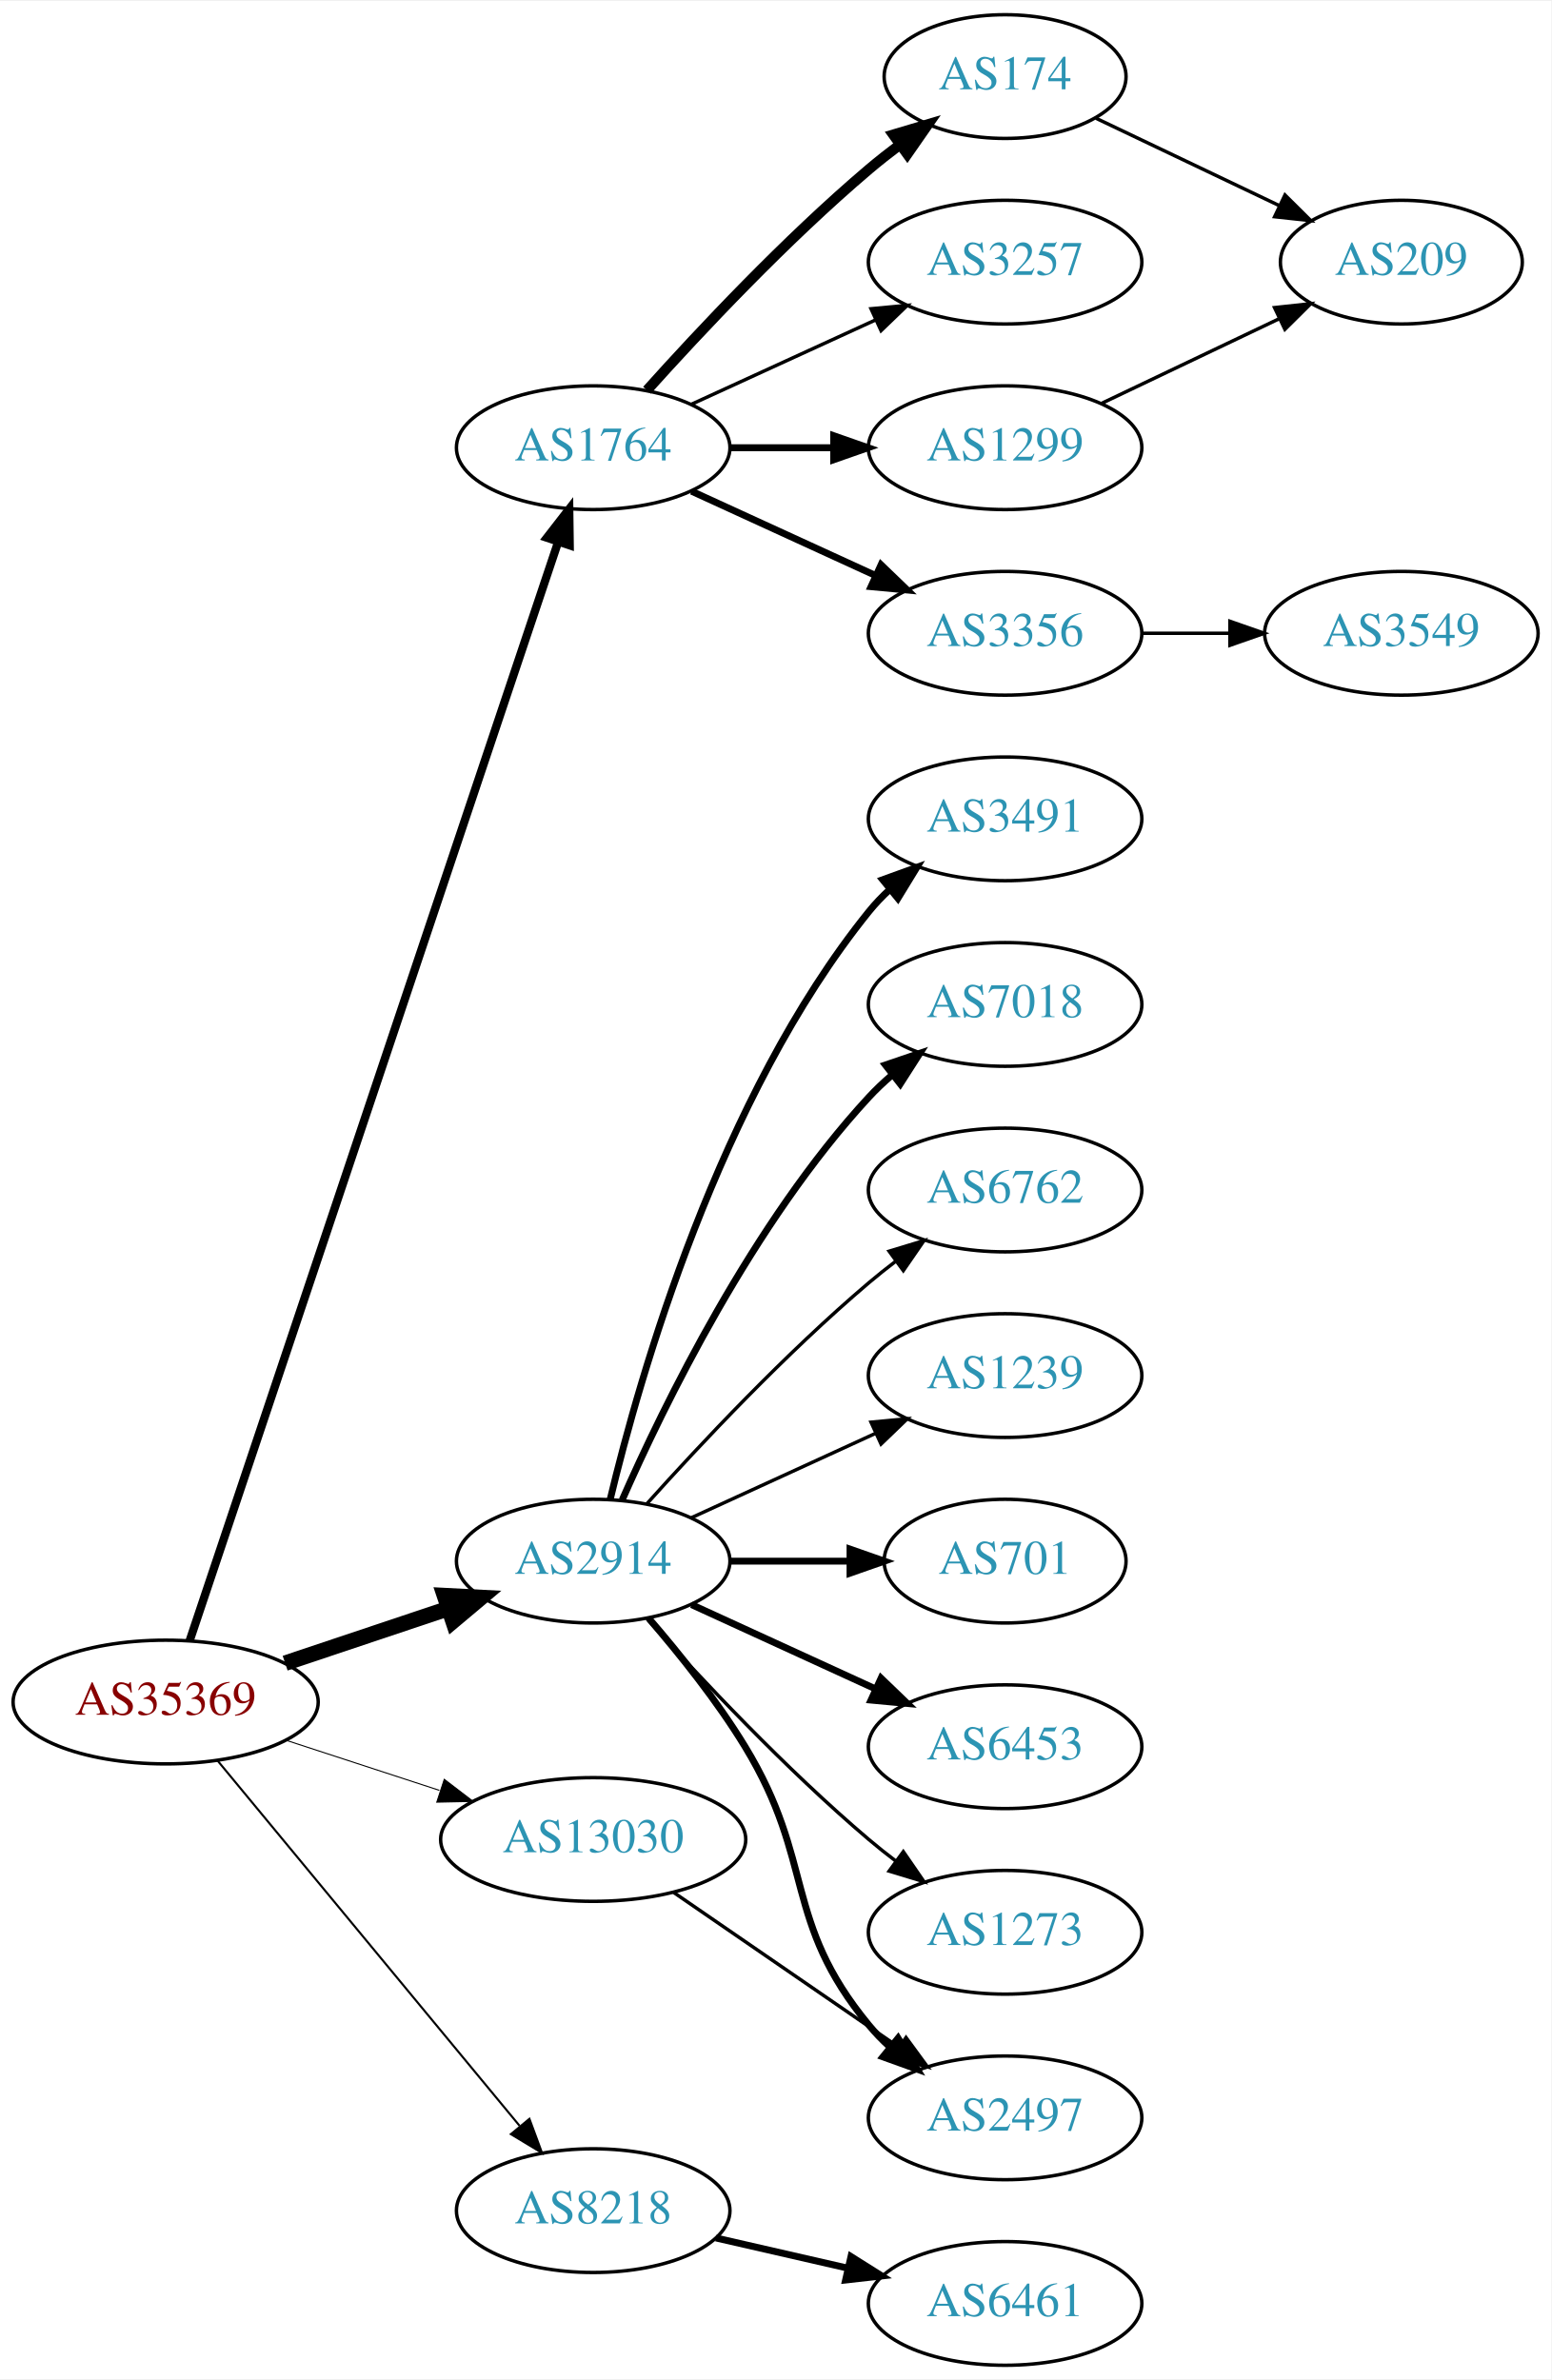
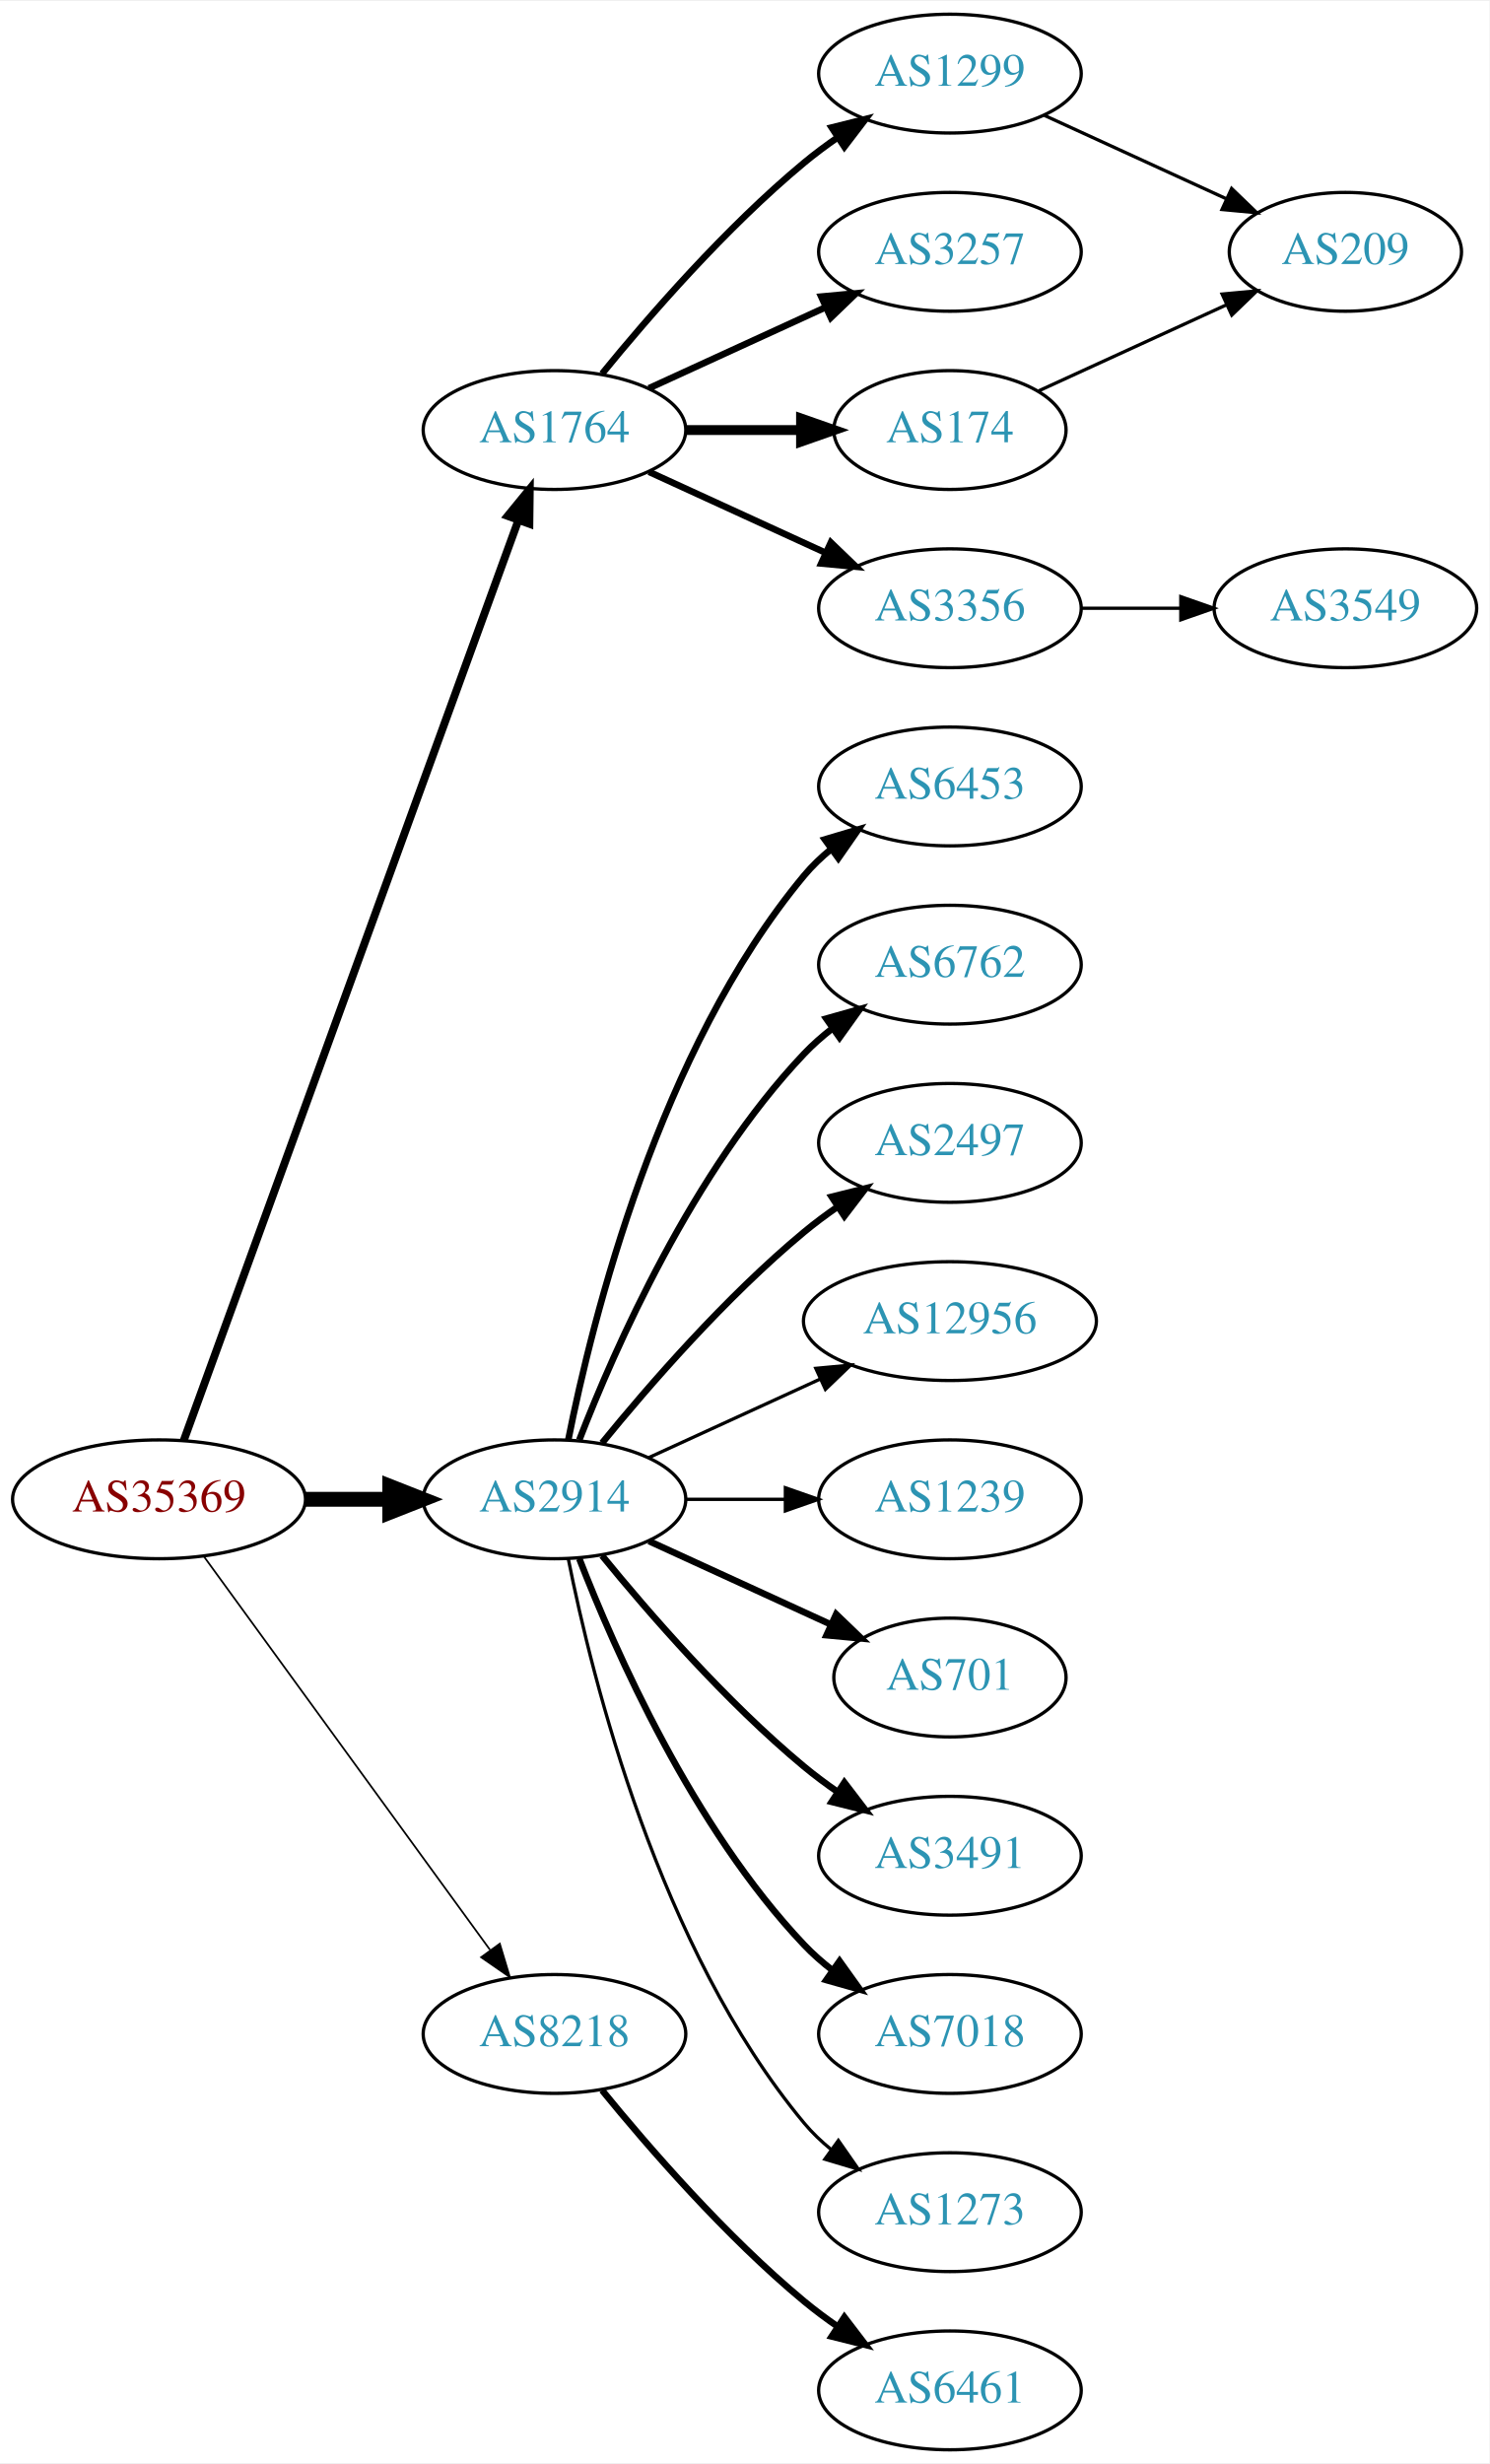
- <svg xmlns="http://www.w3.org/2000/svg" xmlns:xlink="http://www.w3.org/1999/xlink" width="451pt" height="692pt" viewBox="0.00 0.00 451.37 692.00">
-   <g id="graph0" class="graph" transform="scale(1 1) rotate(0) translate(4 688)">
-     <polygon fill="white" stroke="none" points="-4,4 -4,-688 447.37,-688 447.37,4 -4,4" />
+ <svg xmlns="http://www.w3.org/2000/svg" xmlns:xlink="http://www.w3.org/1999/xlink" width="451pt" height="746pt" viewBox="0.00 0.00 451.37 746.00">
+   <g id="graph0" class="graph" transform="scale(1 1) rotate(0) translate(4 742)">
+     <polygon fill="white" stroke="none" points="-4,4 -4,-742 447.37,-742 447.37,4 -4,4" />
    <g id="node1" class="node">
      <g id="a_node1">
        <a xlink:href="/asn/35369" xlink:title="AS35369 ~ LINZAG-TELEKOM-AS [AT]">
-           <ellipse fill="#ffffff" stroke="black" cx="44.196" cy="-193" rx="44.393" ry="18" />
-           <text text-anchor="middle" x="44.196" y="-189.3" font-family="Times,serif" font-size="14.00" fill="#880000">AS35369</text>
+           <ellipse fill="#ffffff" stroke="black" cx="44.196" cy="-288" rx="44.393" ry="18" />
+           <text text-anchor="middle" x="44.196" y="-284.3" font-family="Times,serif" font-size="14.00" fill="#880000">AS35369</text>
        </a>
      </g>
    </g>
    <g id="node2" class="node">
      <g id="a_node2">
        <a xlink:href="/asn/1764" xlink:title="AS1764 ~ NEXTLAYER-AS [AT]">
-           <ellipse fill="#ffffff" stroke="black" cx="168.588" cy="-558" rx="39.794" ry="18" />
-           <text text-anchor="middle" x="168.588" y="-554.3" font-family="Times,serif" font-size="14.00" fill="#2c94b3">AS1764</text>
+           <ellipse fill="#ffffff" stroke="black" cx="164.039" cy="-612" rx="39.794" ry="18" />
+           <text text-anchor="middle" x="164.039" y="-608.3" font-family="Times,serif" font-size="14.00" fill="#2c94b3">AS1764</text>
        </a>
      </g>
    </g>
    <g id="edge1" class="edge">
-       <path fill="none" stroke="black" stroke-width="2.4" d="M51.182,-210.852C70.989,-269.921 134.498,-459.317 158.387,-530.558" />
-       <polygon fill="black" stroke="black" stroke-width="2.4" points="155.116,-531.814 161.614,-540.183 161.753,-529.589 155.116,-531.814" />
+       <path fill="none" stroke="black" stroke-width="2.382" d="M51.7,-305.881C71.257,-359.651 129.624,-520.129 153.099,-584.67" />
+       <polygon fill="black" stroke="black" stroke-width="2.382" points="149.848,-585.973 156.555,-594.174 156.426,-583.58 149.848,-585.973" />
    </g>
    <g id="node3" class="node">
      <g id="a_node3">
        <a xlink:href="/asn/2914" xlink:title="AS2914 ~ NTT America, Inc. [US]">
-           <ellipse fill="#ffffff" stroke="black" cx="168.588" cy="-234" rx="39.794" ry="18" />
-           <text text-anchor="middle" x="168.588" y="-230.3" font-family="Times,serif" font-size="14.00" fill="#2c94b3">AS2914</text>
+           <ellipse fill="#ffffff" stroke="black" cx="164.039" cy="-288" rx="39.794" ry="18" />
+           <text text-anchor="middle" x="164.039" y="-284.3" font-family="Times,serif" font-size="14.00" fill="#2c94b3">AS2914</text>
        </a>
      </g>
    </g>
    <g id="edge2" class="edge">
-       <path fill="none" stroke="black" stroke-width="4.5" d="M78.964,-204.312C93.591,-209.212 110.853,-214.994 126.239,-220.148" />
-       <polygon fill="black" stroke="black" stroke-width="4.5" points="125.299,-223.986 136.032,-223.429 127.801,-216.519 125.299,-223.986" />
+       <path fill="none" stroke="black" stroke-width="4.5" d="M88.407,-288C96.72,-288 105.482,-288 113.965,-288" />
+       <polygon fill="black" stroke="black" stroke-width="4.5" points="114.123,-291.938 124.123,-288 114.123,-284.063 114.123,-291.938" />
    </g>
    <g id="node4" class="node">
      <g id="a_node4">
        <a xlink:href="/asn/8218" xlink:title="AS8218 ~ legacy Neotelecoms [FR]">
-           <ellipse fill="#ffffff" stroke="black" cx="168.588" cy="-45" rx="39.794" ry="18" />
-           <text text-anchor="middle" x="168.588" y="-41.3" font-family="Times,serif" font-size="14.00" fill="#2c94b3">AS8218</text>
+           <ellipse fill="#ffffff" stroke="black" cx="164.039" cy="-126" rx="39.794" ry="18" />
+           <text text-anchor="middle" x="164.039" y="-122.3" font-family="Times,serif" font-size="14.00" fill="#2c94b3">AS8218</text>
        </a>
      </g>
    </g>
    <g id="edge3" class="edge">
-       <path fill="none" stroke="black" stroke-width="0.6" d="M59.236,-176.023C80.816,-149.927 122.247,-99.827 147.155,-69.708" />
-       <polygon fill="black" stroke="black" stroke-width="0.6" points="150.036,-71.716 153.712,-61.779 144.642,-67.255 150.036,-71.716" />
+       <path fill="none" stroke="black" stroke-width="0.529" d="M57.807,-270.663C78.628,-242.04 120.29,-184.767 144.479,-151.514" />
+       <polygon fill="black" stroke="black" stroke-width="0.529" points="147.466,-153.358 150.518,-143.212 141.805,-149.24 147.466,-153.358" />
    </g>
    <g id="node5" class="node">
      <g id="a_node5">
-         <a xlink:href="/asn/13030" xlink:title="AS13030 ~ Init7 (Switzerland) Ltd. [CH]">
-           <ellipse fill="#ffffff" stroke="black" cx="168.588" cy="-153" rx="44.393" ry="18" />
-           <text text-anchor="middle" x="168.588" y="-149.3" font-family="Times,serif" font-size="14.00" fill="#2c94b3">AS13030</text>
+         <a xlink:href="/asn/1299" xlink:title="AS1299 ~ Telia Carrier [EU]">
+           <ellipse fill="#ffffff" stroke="black" cx="283.881" cy="-720" rx="39.794" ry="18" />
+           <text text-anchor="middle" x="283.881" y="-716.3" font-family="Times,serif" font-size="14.00" fill="#2c94b3">AS1299</text>
        </a>
      </g>
    </g>
    <g id="edge4" class="edge">
-       <path fill="none" stroke="black" stroke-width="0.3" d="M79.289,-181.858C93.082,-177.35 109.177,-172.09 123.819,-167.305" />
-       <polygon fill="black" stroke="black" stroke-width="0.3" points="125.26,-170.516 133.678,-164.082 123.085,-163.862 125.26,-170.516" />
+       <path fill="none" stroke="black" stroke-width="2" d="M178.458,-629.065C192.572,-646.375 215.987,-673.345 239.685,-693 242.901,-695.668 246.402,-698.27 249.972,-700.741" />
+       <polygon fill="black" stroke="black" stroke-width="2" points="248.05,-703.666 258.329,-706.236 251.896,-697.817 248.05,-703.666" />
    </g>
    <g id="node6" class="node">
      <g id="a_node6">
-         <a xlink:href="/asn/174" xlink:title="AS174 ~ Cogent Communications [US]">
-           <ellipse fill="#ffffff" stroke="black" cx="288.431" cy="-666" rx="35.194" ry="18" />
-           <text text-anchor="middle" x="288.431" y="-662.3" font-family="Times,serif" font-size="14.00" fill="#2c94b3">AS174</text>
+         <a xlink:href="/asn/3257" xlink:title="AS3257 ~ GTT [DE]">
+           <ellipse fill="#ffffff" stroke="black" cx="283.881" cy="-666" rx="39.794" ry="18" />
+           <text text-anchor="middle" x="283.881" y="-662.3" font-family="Times,serif" font-size="14.00" fill="#2c94b3">AS3257</text>
        </a>
      </g>
    </g>
    <g id="edge5" class="edge">
-       <path fill="none" stroke="black" stroke-width="3" d="M184.234,-574.725C199.535,-591.765 224.632,-618.523 248.784,-639 251.637,-641.418 254.702,-643.833 257.813,-646.169" />
-       <polygon fill="black" stroke="black" stroke-width="3" points="255.886,-649.095 266.041,-652.116 259.986,-643.422 255.886,-649.095" />
+       <path fill="none" stroke="black" stroke-width="2" d="M192.667,-624.661C208.624,-631.973 228.895,-641.261 246.178,-649.181" />
+       <polygon fill="black" stroke="black" stroke-width="2" points="244.876,-652.435 255.425,-653.419 247.793,-646.071 244.876,-652.435" />
    </g>
    <g id="node7" class="node">
      <g id="a_node7">
-         <a xlink:href="/asn/3257" xlink:title="AS3257 ~ GTT [DE]">
-           <ellipse fill="#ffffff" stroke="black" cx="288.431" cy="-612" rx="39.794" ry="18" />
-           <text text-anchor="middle" x="288.431" y="-608.3" font-family="Times,serif" font-size="14.00" fill="#2c94b3">AS3257</text>
+         <a xlink:href="/asn/174" xlink:title="AS174 ~ Cogent Communications [US]">
+           <ellipse fill="#ffffff" stroke="black" cx="283.881" cy="-612" rx="35.194" ry="18" />
+           <text text-anchor="middle" x="283.881" y="-608.3" font-family="Times,serif" font-size="14.00" fill="#2c94b3">AS174</text>
        </a>
      </g>
    </g>
    <g id="edge6" class="edge">
-       <path fill="none" stroke="black" d="M197.217,-570.661C213.174,-577.973 233.445,-587.261 250.727,-595.181" />
-       <polygon fill="black" stroke="black" points="249.426,-598.435 259.975,-599.419 252.342,-592.071 249.426,-598.435" />
+       <path fill="none" stroke="black" stroke-width="3" d="M203.951,-612C215.038,-612 227.198,-612 238.58,-612" />
+       <polygon fill="black" stroke="black" stroke-width="3" points="238.762,-615.5 248.762,-612 238.762,-608.5 238.762,-615.5" />
    </g>
    <g id="node8" class="node">
      <g id="a_node8">
        <a xlink:href="/asn/3356" xlink:title="AS3356 ~ Level 3 Parent, LLC [US]">
-           <ellipse fill="#ffffff" stroke="black" cx="288.431" cy="-504" rx="39.794" ry="18" />
-           <text text-anchor="middle" x="288.431" y="-500.3" font-family="Times,serif" font-size="14.00" fill="#2c94b3">AS3356</text>
+           <ellipse fill="#ffffff" stroke="black" cx="283.881" cy="-558" rx="39.794" ry="18" />
+           <text text-anchor="middle" x="283.881" y="-554.3" font-family="Times,serif" font-size="14.00" fill="#2c94b3">AS3356</text>
        </a>
      </g>
    </g>
    <g id="edge7" class="edge">
-       <path fill="none" stroke="black" stroke-width="2" d="M197.217,-545.339C213.174,-538.027 233.445,-528.739 250.727,-520.819" />
-       <polygon fill="black" stroke="black" stroke-width="2" points="252.342,-523.929 259.975,-516.581 249.426,-517.565 252.342,-523.929" />
-     </g>
-     <g id="node9" class="node">
-       <g id="a_node9">
-         <a xlink:href="/asn/1299" xlink:title="AS1299 ~ Telia Carrier [EU]">
-           <ellipse fill="#ffffff" stroke="black" cx="288.431" cy="-558" rx="39.794" ry="18" />
-           <text text-anchor="middle" x="288.431" y="-554.3" font-family="Times,serif" font-size="14.00" fill="#2c94b3">AS1299</text>
-         </a>
-       </g>
-     </g>
-     <g id="edge8" class="edge">
-       <path fill="none" stroke="black" stroke-width="2" d="M208.501,-558C218.054,-558 228.404,-558 238.367,-558" />
-       <polygon fill="black" stroke="black" stroke-width="2" points="238.559,-561.5 248.559,-558 238.559,-554.5 238.559,-561.5" />
+       <path fill="none" stroke="black" stroke-width="2" d="M192.667,-599.339C208.624,-592.027 228.895,-582.739 246.178,-574.819" />
+       <polygon fill="black" stroke="black" stroke-width="2" points="247.793,-577.929 255.425,-570.581 244.876,-571.565 247.793,-577.929" />
+     </g>
+     <g id="node10" class="node">
+       <g id="a_node10">
+         <a xlink:href="/asn/6453" xlink:title="AS6453 ~ TATA COMMUNICATIONS (AMERICA) INC [US]">
+           <ellipse fill="#ffffff" stroke="black" cx="283.881" cy="-504" rx="39.794" ry="18" />
+           <text text-anchor="middle" x="283.881" y="-500.3" font-family="Times,serif" font-size="14.00" fill="#2c94b3">AS6453</text>
+         </a>
+       </g>
+     </g>
+     <g id="edge9" class="edge">
+       <path fill="none" stroke="black" stroke-width="2" d="M168.237,-306.073C175.401,-342.141 195.675,-424.125 239.685,-477 242.09,-479.889 244.886,-482.563 247.879,-485.013" />
+       <polygon fill="black" stroke="black" stroke-width="2" points="245.967,-487.95 256.122,-490.973 250.069,-482.277 245.967,-487.95" />
    </g>
    <g id="node11" class="node">
      <g id="a_node11">
-         <a xlink:href="/asn/3491" xlink:title="AS3491 ~ PCCW Global, Inc. [US]">
-           <ellipse fill="#ffffff" stroke="black" cx="288.431" cy="-450" rx="39.794" ry="18" />
-           <text text-anchor="middle" x="288.431" y="-446.3" font-family="Times,serif" font-size="14.00" fill="#2c94b3">AS3491</text>
+         <a xlink:href="/asn/6762" xlink:title="AS6762 ~ TELECOM ITALIA SPARKLE S.p.A. [IT]">
+           <ellipse fill="#ffffff" stroke="black" cx="283.881" cy="-450" rx="39.794" ry="18" />
+           <text text-anchor="middle" x="283.881" y="-446.3" font-family="Times,serif" font-size="14.00" fill="#2c94b3">AS6762</text>
        </a>
      </g>
    </g>
    <g id="edge10" class="edge">
-       <path fill="none" stroke="black" stroke-width="2" d="M173.515,-251.882C182.073,-287.609 205.222,-369.008 248.784,-423 250.615,-425.269 252.685,-427.43 254.892,-429.468" />
-       <polygon fill="black" stroke="black" stroke-width="2" points="252.815,-432.291 262.773,-435.906 257.243,-426.869 252.815,-432.291" />
+       <path fill="none" stroke="black" stroke-width="2" d="M171.562,-305.994C182.312,-333.728 205.969,-387.429 239.685,-423 242.271,-425.728 245.188,-428.294 248.257,-430.677" />
+       <polygon fill="black" stroke="black" stroke-width="2" points="246.411,-433.658 256.605,-436.543 250.435,-427.93 246.411,-433.658" />
    </g>
    <g id="node12" class="node">
      <g id="a_node12">
-         <a xlink:href="/asn/7018" xlink:title="AS7018 ~ AT&amp;T Services, Inc. [US]">
-           <ellipse fill="#ffffff" stroke="black" cx="288.431" cy="-396" rx="39.794" ry="18" />
-           <text text-anchor="middle" x="288.431" y="-392.3" font-family="Times,serif" font-size="14.00" fill="#2c94b3">AS7018</text>
+         <a xlink:href="/asn/2497" xlink:title="AS2497 ~ Internet Initiative Japan Inc. [JP]">
+           <ellipse fill="#ffffff" stroke="black" cx="283.881" cy="-396" rx="39.794" ry="18" />
+           <text text-anchor="middle" x="283.881" y="-392.3" font-family="Times,serif" font-size="14.00" fill="#2c94b3">AS2497</text>
        </a>
      </g>
    </g>
    <g id="edge11" class="edge">
-       <path fill="none" stroke="black" stroke-width="2" d="M177.004,-251.761C189.072,-279.183 215.044,-332.473 248.784,-369 250.815,-371.198 253.054,-373.319 255.4,-375.34" />
-       <polygon fill="black" stroke="black" stroke-width="2" points="253.612,-378.386 263.644,-381.794 257.927,-372.874 253.612,-378.386" />
+       <path fill="none" stroke="black" stroke-width="2" d="M178.458,-305.065C192.572,-322.375 215.987,-349.345 239.685,-369 242.901,-371.668 246.402,-374.27 249.972,-376.741" />
+       <polygon fill="black" stroke="black" stroke-width="2" points="248.05,-379.666 258.329,-382.236 251.896,-373.817 248.05,-379.666" />
    </g>
    <g id="node13" class="node">
      <g id="a_node13">
-         <a xlink:href="/asn/6762" xlink:title="AS6762 ~ TELECOM ITALIA SPARKLE S.p.A. [IT]">
-           <ellipse fill="#ffffff" stroke="black" cx="288.431" cy="-342" rx="39.794" ry="18" />
-           <text text-anchor="middle" x="288.431" y="-338.3" font-family="Times,serif" font-size="14.00" fill="#2c94b3">AS6762</text>
+         <a xlink:href="/asn/12956" xlink:title="AS12956 ~ TELXIUS [ES]">
+           <ellipse fill="#ffffff" stroke="black" cx="283.881" cy="-342" rx="44.393" ry="18" />
+           <text text-anchor="middle" x="283.881" y="-338.3" font-family="Times,serif" font-size="14.00" fill="#2c94b3">AS12956</text>
        </a>
      </g>
    </g>
    <g id="edge12" class="edge">
-       <path fill="none" stroke="black" d="M184.234,-250.725C199.535,-267.765 224.632,-294.523 248.784,-315 251.281,-317.117 253.942,-319.232 256.653,-321.293" />
-       <polygon fill="black" stroke="black" points="254.69,-324.194 264.83,-327.266 258.819,-318.541 254.69,-324.194" />
+       <path fill="none" stroke="black" d="M192.667,-300.661C208.165,-307.762 227.732,-316.728 244.678,-324.494" />
+       <polygon fill="black" stroke="black" points="243.232,-327.681 253.781,-328.665 246.148,-321.317 243.232,-327.681" />
    </g>
    <g id="node14" class="node">
      <g id="a_node14">
        <a xlink:href="/asn/1239" xlink:title="AS1239 ~ Sprint [US]">
-           <ellipse fill="#ffffff" stroke="black" cx="288.431" cy="-288" rx="39.794" ry="18" />
-           <text text-anchor="middle" x="288.431" y="-284.3" font-family="Times,serif" font-size="14.00" fill="#2c94b3">AS1239</text>
+           <ellipse fill="#ffffff" stroke="black" cx="283.881" cy="-288" rx="39.794" ry="18" />
+           <text text-anchor="middle" x="283.881" y="-284.3" font-family="Times,serif" font-size="14.00" fill="#2c94b3">AS1239</text>
        </a>
      </g>
    </g>
    <g id="edge13" class="edge">
-       <path fill="none" stroke="black" d="M197.217,-246.661C213.174,-253.973 233.445,-263.261 250.727,-271.181" />
-       <polygon fill="black" stroke="black" points="249.426,-274.435 259.975,-275.419 252.342,-268.071 249.426,-274.435" />
+       <path fill="none" stroke="black" d="M203.951,-288C213.505,-288 223.854,-288 233.817,-288" />
+       <polygon fill="black" stroke="black" points="234.009,-291.5 244.009,-288 234.009,-284.5 234.009,-291.5" />
    </g>
    <g id="node15" class="node">
      <g id="a_node15">
        <a xlink:href="/asn/701" xlink:title="AS701 ~ UUNET [US]">
-           <ellipse fill="#ffffff" stroke="black" cx="288.431" cy="-234" rx="35.194" ry="18" />
-           <text text-anchor="middle" x="288.431" y="-230.3" font-family="Times,serif" font-size="14.00" fill="#2c94b3">AS701</text>
+           <ellipse fill="#ffffff" stroke="black" cx="283.881" cy="-234" rx="35.194" ry="18" />
+           <text text-anchor="middle" x="283.881" y="-230.3" font-family="Times,serif" font-size="14.00" fill="#2c94b3">AS701</text>
        </a>
      </g>
    </g>
    <g id="edge14" class="edge">
-       <path fill="none" stroke="black" stroke-width="2" d="M208.501,-234C219.588,-234 231.747,-234 243.13,-234" />
-       <polygon fill="black" stroke="black" stroke-width="2" points="243.311,-237.5 253.311,-234 243.311,-230.5 243.311,-237.5" />
+       <path fill="none" stroke="black" stroke-width="2" d="M192.667,-275.339C209.084,-267.817 230.065,-258.202 247.662,-250.139" />
+       <polygon fill="black" stroke="black" stroke-width="2" points="249.407,-253.189 257.04,-245.842 246.49,-246.826 249.407,-253.189" />
    </g>
    <g id="node16" class="node">
      <g id="a_node16">
-         <a xlink:href="/asn/6453" xlink:title="AS6453 ~ TATA COMMUNICATIONS (AMERICA) INC [US]">
-           <ellipse fill="#ffffff" stroke="black" cx="288.431" cy="-180" rx="39.794" ry="18" />
-           <text text-anchor="middle" x="288.431" y="-176.3" font-family="Times,serif" font-size="14.00" fill="#2c94b3">AS6453</text>
+         <a xlink:href="/asn/3491" xlink:title="AS3491 ~ PCCW Global, Inc. [US]">
+           <ellipse fill="#ffffff" stroke="black" cx="283.881" cy="-180" rx="39.794" ry="18" />
+           <text text-anchor="middle" x="283.881" y="-176.3" font-family="Times,serif" font-size="14.00" fill="#2c94b3">AS3491</text>
        </a>
      </g>
    </g>
    <g id="edge15" class="edge">
-       <path fill="none" stroke="black" stroke-width="2" d="M197.217,-221.339C213.174,-214.027 233.445,-204.739 250.727,-196.819" />
-       <polygon fill="black" stroke="black" stroke-width="2" points="252.342,-199.929 259.975,-192.581 249.426,-193.565 252.342,-199.929" />
+       <path fill="none" stroke="black" stroke-width="2" d="M178.458,-270.935C192.572,-253.625 215.987,-226.655 239.685,-207 242.901,-204.332 246.402,-201.73 249.972,-199.259" />
+       <polygon fill="black" stroke="black" stroke-width="2" points="251.896,-202.183 258.329,-193.764 248.05,-196.334 251.896,-202.183" />
    </g>
    <g id="node17" class="node">
      <g id="a_node17">
-         <a xlink:href="/asn/2497" xlink:title="AS2497 ~ Internet Initiative Japan Inc. [JP]">
-           <ellipse fill="#ffffff" stroke="black" cx="288.431" cy="-72" rx="39.794" ry="18" />
-           <text text-anchor="middle" x="288.431" y="-68.3" font-family="Times,serif" font-size="14.00" fill="#2c94b3">AS2497</text>
+         <a xlink:href="/asn/7018" xlink:title="AS7018 ~ AT&amp;T Services, Inc. [US]">
+           <ellipse fill="#ffffff" stroke="black" cx="283.881" cy="-126" rx="39.794" ry="18" />
+           <text text-anchor="middle" x="283.881" y="-122.3" font-family="Times,serif" font-size="14.00" fill="#2c94b3">AS7018</text>
        </a>
      </g>
    </g>
    <g id="edge16" class="edge">
-       <path fill="none" stroke="black" stroke-width="2" d="M184.786,-217.323C193.661,-207.051 204.674,-193.334 212.784,-180 233.257,-146.342 223.72,-129.394 248.784,-99 250.639,-96.751 252.727,-94.604 254.945,-92.576" />
-       <polygon fill="black" stroke="black" stroke-width="2" points="257.294,-95.177 262.85,-86.156 252.881,-89.744 257.294,-95.177" />
+       <path fill="none" stroke="black" stroke-width="2" d="M171.562,-270.006C182.312,-242.272 205.969,-188.571 239.685,-153 242.271,-150.272 245.188,-147.706 248.257,-145.323" />
+       <polygon fill="black" stroke="black" stroke-width="2" points="250.435,-148.07 256.605,-139.457 246.411,-142.342 250.435,-148.07" />
    </g>
    <g id="node18" class="node">
      <g id="a_node18">
        <a xlink:href="/asn/1273" xlink:title="AS1273 ~ Vodafone Group PLC [EU]">
-           <ellipse fill="#ffffff" stroke="black" cx="288.431" cy="-126" rx="39.794" ry="18" />
-           <text text-anchor="middle" x="288.431" y="-122.3" font-family="Times,serif" font-size="14.00" fill="#2c94b3">AS1273</text>
+           <ellipse fill="#ffffff" stroke="black" cx="283.881" cy="-72" rx="39.794" ry="18" />
+           <text text-anchor="middle" x="283.881" y="-68.3" font-family="Times,serif" font-size="14.00" fill="#2c94b3">AS1273</text>
        </a>
      </g>
    </g>
    <g id="edge17" class="edge">
-       <path fill="none" stroke="black" d="M184.234,-217.275C199.535,-200.235 224.632,-173.477 248.784,-153 251.281,-150.883 253.942,-148.768 256.653,-146.707" />
-       <polygon fill="black" stroke="black" points="258.819,-149.459 264.83,-140.734 254.69,-143.806 258.819,-149.459" />
+       <path fill="none" stroke="black" d="M168.237,-269.927C175.401,-233.859 195.675,-151.875 239.685,-99 242.09,-96.111 244.886,-93.437 247.879,-90.987" />
+       <polygon fill="black" stroke="black" points="250.069,-93.722 256.122,-85.027 245.967,-88.05 250.069,-93.722" />
    </g>
    <g id="node19" class="node">
      <g id="a_node19">
        <a xlink:href="/asn/6461" xlink:title="AS6461 ~ Zayo Bandwidth [US]">
-           <ellipse fill="#ffffff" stroke="black" cx="288.431" cy="-18" rx="39.794" ry="18" />
-           <text text-anchor="middle" x="288.431" y="-14.3" font-family="Times,serif" font-size="14.00" fill="#2c94b3">AS6461</text>
+           <ellipse fill="#ffffff" stroke="black" cx="283.881" cy="-18" rx="39.794" ry="18" />
+           <text text-anchor="middle" x="283.881" y="-14.3" font-family="Times,serif" font-size="14.00" fill="#2c94b3">AS6461</text>
        </a>
      </g>
    </g>
    <g id="edge18" class="edge">
-       <path fill="none" stroke="black" stroke-width="2" d="M204.308,-37.045C216.307,-34.296 229.928,-31.175 242.621,-28.267" />
-       <polygon fill="black" stroke="black" stroke-width="2" points="243.587,-31.636 252.552,-25.991 242.023,-24.813 243.587,-31.636" />
-     </g>
-     <g id="edge21" class="edge">
-       <path fill="none" stroke="black" d="M192.031,-137.574C210.612,-124.802 237.173,-106.545 257.553,-92.537" />
-       <polygon fill="black" stroke="black" points="259.609,-95.371 265.867,-86.822 255.643,-89.602 259.609,-95.371" />
+       <path fill="none" stroke="black" stroke-width="2" d="M178.458,-108.935C192.572,-91.625 215.987,-64.655 239.685,-45 242.901,-42.332 246.402,-39.73 249.972,-37.259" />
+       <polygon fill="black" stroke="black" stroke-width="2" points="251.896,-40.183 258.329,-31.764 248.05,-34.334 251.896,-40.183" />
    </g>
    <g id="node20" class="node">
      <g id="a_node20">
        <a xlink:href="/asn/209" xlink:title="AS209 ~ CenturyLink Communications, LLC [US]">
-           <ellipse fill="#ffffff" stroke="black" cx="403.724" cy="-612" rx="35.194" ry="18" />
-           <text text-anchor="middle" x="403.724" y="-608.3" font-family="Times,serif" font-size="14.00" fill="#2c94b3">AS209</text>
-         </a>
-       </g>
+           <ellipse fill="#ffffff" stroke="black" cx="403.724" cy="-666" rx="35.194" ry="18" />
+           <text text-anchor="middle" x="403.724" y="-662.3" font-family="Times,serif" font-size="14.00" fill="#2c94b3">AS209</text>
+         </a>
+       </g>
+     </g>
+     <g id="edge19" class="edge">
+       <path fill="none" stroke="black" d="M312.51,-707.339C328.926,-699.817 349.908,-690.202 367.505,-682.139" />
+       <polygon fill="black" stroke="black" points="369.249,-685.189 376.882,-677.842 366.333,-678.826 369.249,-685.189" />
    </g>
    <g id="edge20" class="edge">
-       <path fill="none" stroke="black" d="M314.856,-653.881C330.599,-646.378 351.021,-636.644 368.214,-628.449" />
-       <polygon fill="black" stroke="black" points="369.862,-631.54 377.383,-624.078 366.85,-625.221 369.862,-631.54" />
-     </g>
-     <g id="node10" class="node">
-       <g id="a_node10">
+       <path fill="none" stroke="black" d="M310.742,-623.851C327.474,-631.518 349.464,-641.594 367.747,-649.972" />
+       <polygon fill="black" stroke="black" points="366.374,-653.193 376.923,-654.177 369.29,-646.829 366.374,-653.193" />
+     </g>
+     <g id="node9" class="node">
+       <g id="a_node9">
        <a xlink:href="/asn/3549" xlink:title="AS3549 ~ Level 3 Parent, LLC [US]">
-           <ellipse fill="#ffffff" stroke="black" cx="403.724" cy="-504" rx="39.794" ry="18" />
-           <text text-anchor="middle" x="403.724" y="-500.3" font-family="Times,serif" font-size="14.00" fill="#2c94b3">AS3549</text>
-         </a>
-       </g>
-     </g>
-     <g id="edge9" class="edge">
-       <path fill="none" stroke="black" d="M328.103,-504C336.306,-504 345.07,-504 353.602,-504" />
-       <polygon fill="black" stroke="black" points="353.841,-507.5 363.841,-504 353.841,-500.5 353.841,-507.5" />
-     </g>
-     <g id="edge19" class="edge">
-       <path fill="none" stroke="black" d="M316.567,-570.934C331.999,-578.29 351.485,-587.577 368.02,-595.459" />
-       <polygon fill="black" stroke="black" points="366.828,-598.768 377.361,-599.911 369.84,-592.449 366.828,-598.768" />
+           <ellipse fill="#ffffff" stroke="black" cx="403.724" cy="-558" rx="39.794" ry="18" />
+           <text text-anchor="middle" x="403.724" y="-554.3" font-family="Times,serif" font-size="14.00" fill="#2c94b3">AS3549</text>
+         </a>
+       </g>
+     </g>
+     <g id="edge8" class="edge">
+       <path fill="none" stroke="black" d="M323.794,-558C333.347,-558 343.697,-558 353.659,-558" />
+       <polygon fill="black" stroke="black" points="353.852,-561.5 363.852,-558 353.852,-554.5 353.852,-561.5" />
    </g>
  </g>
</svg>
